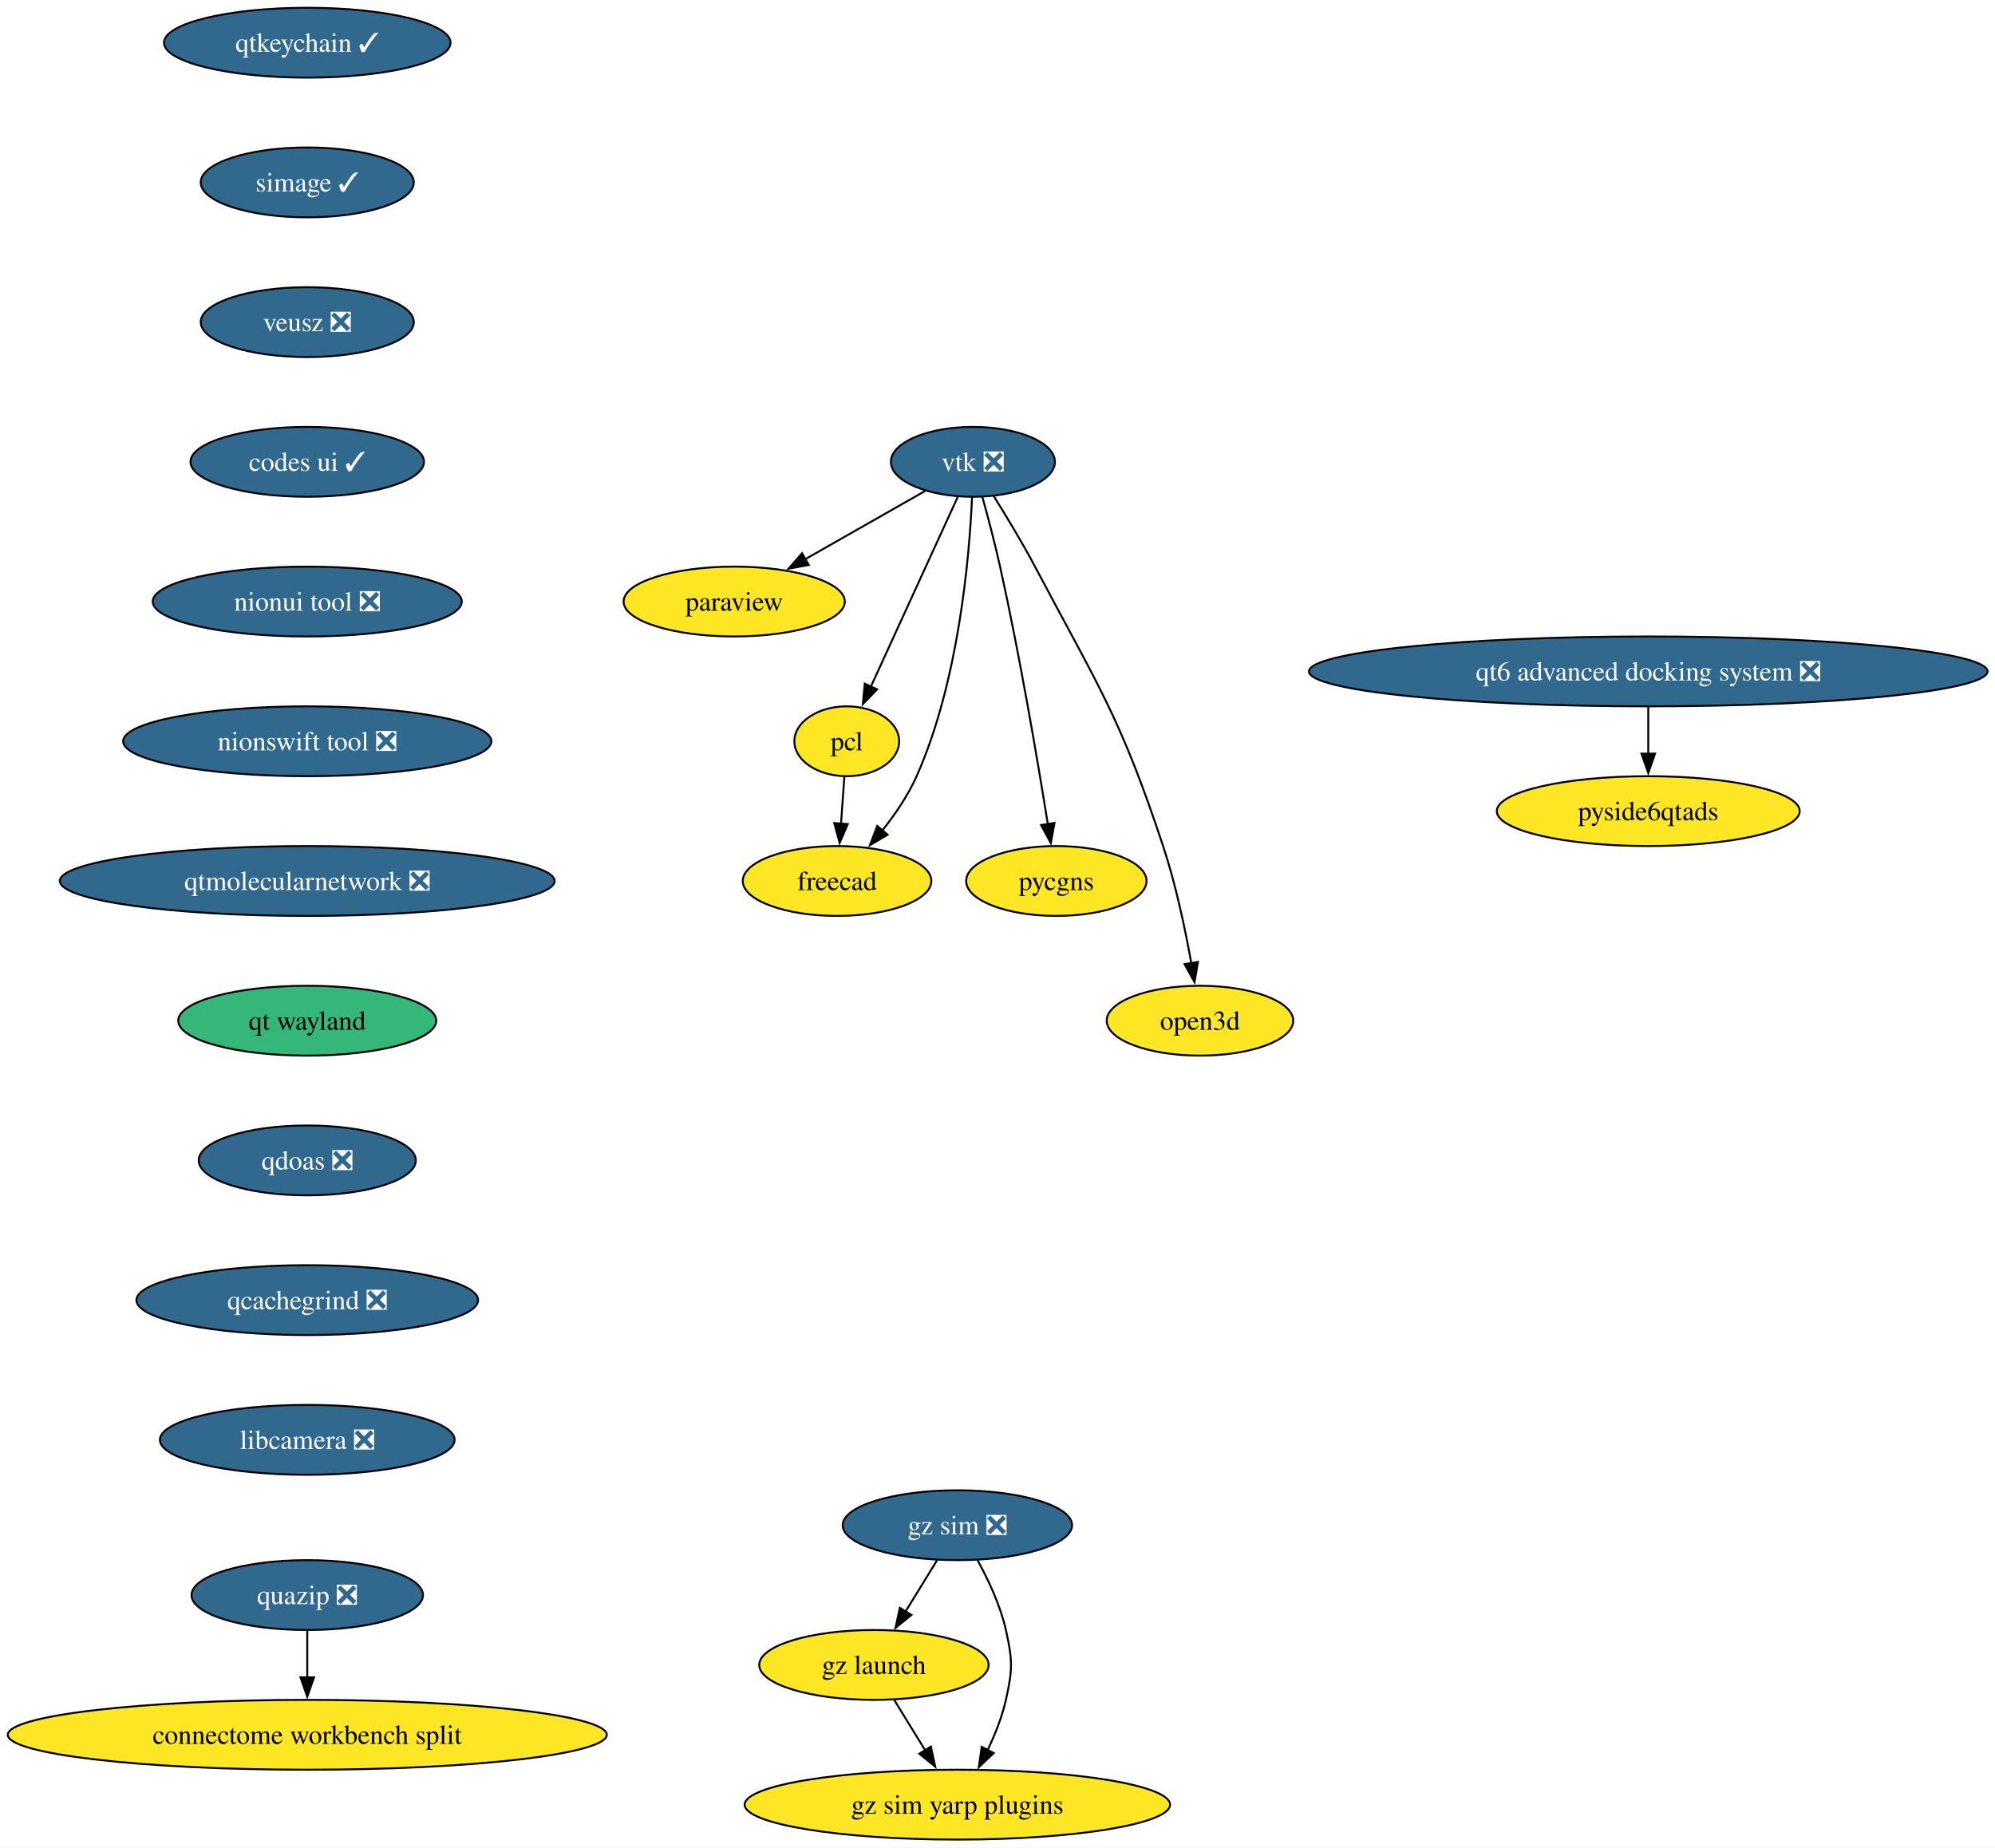
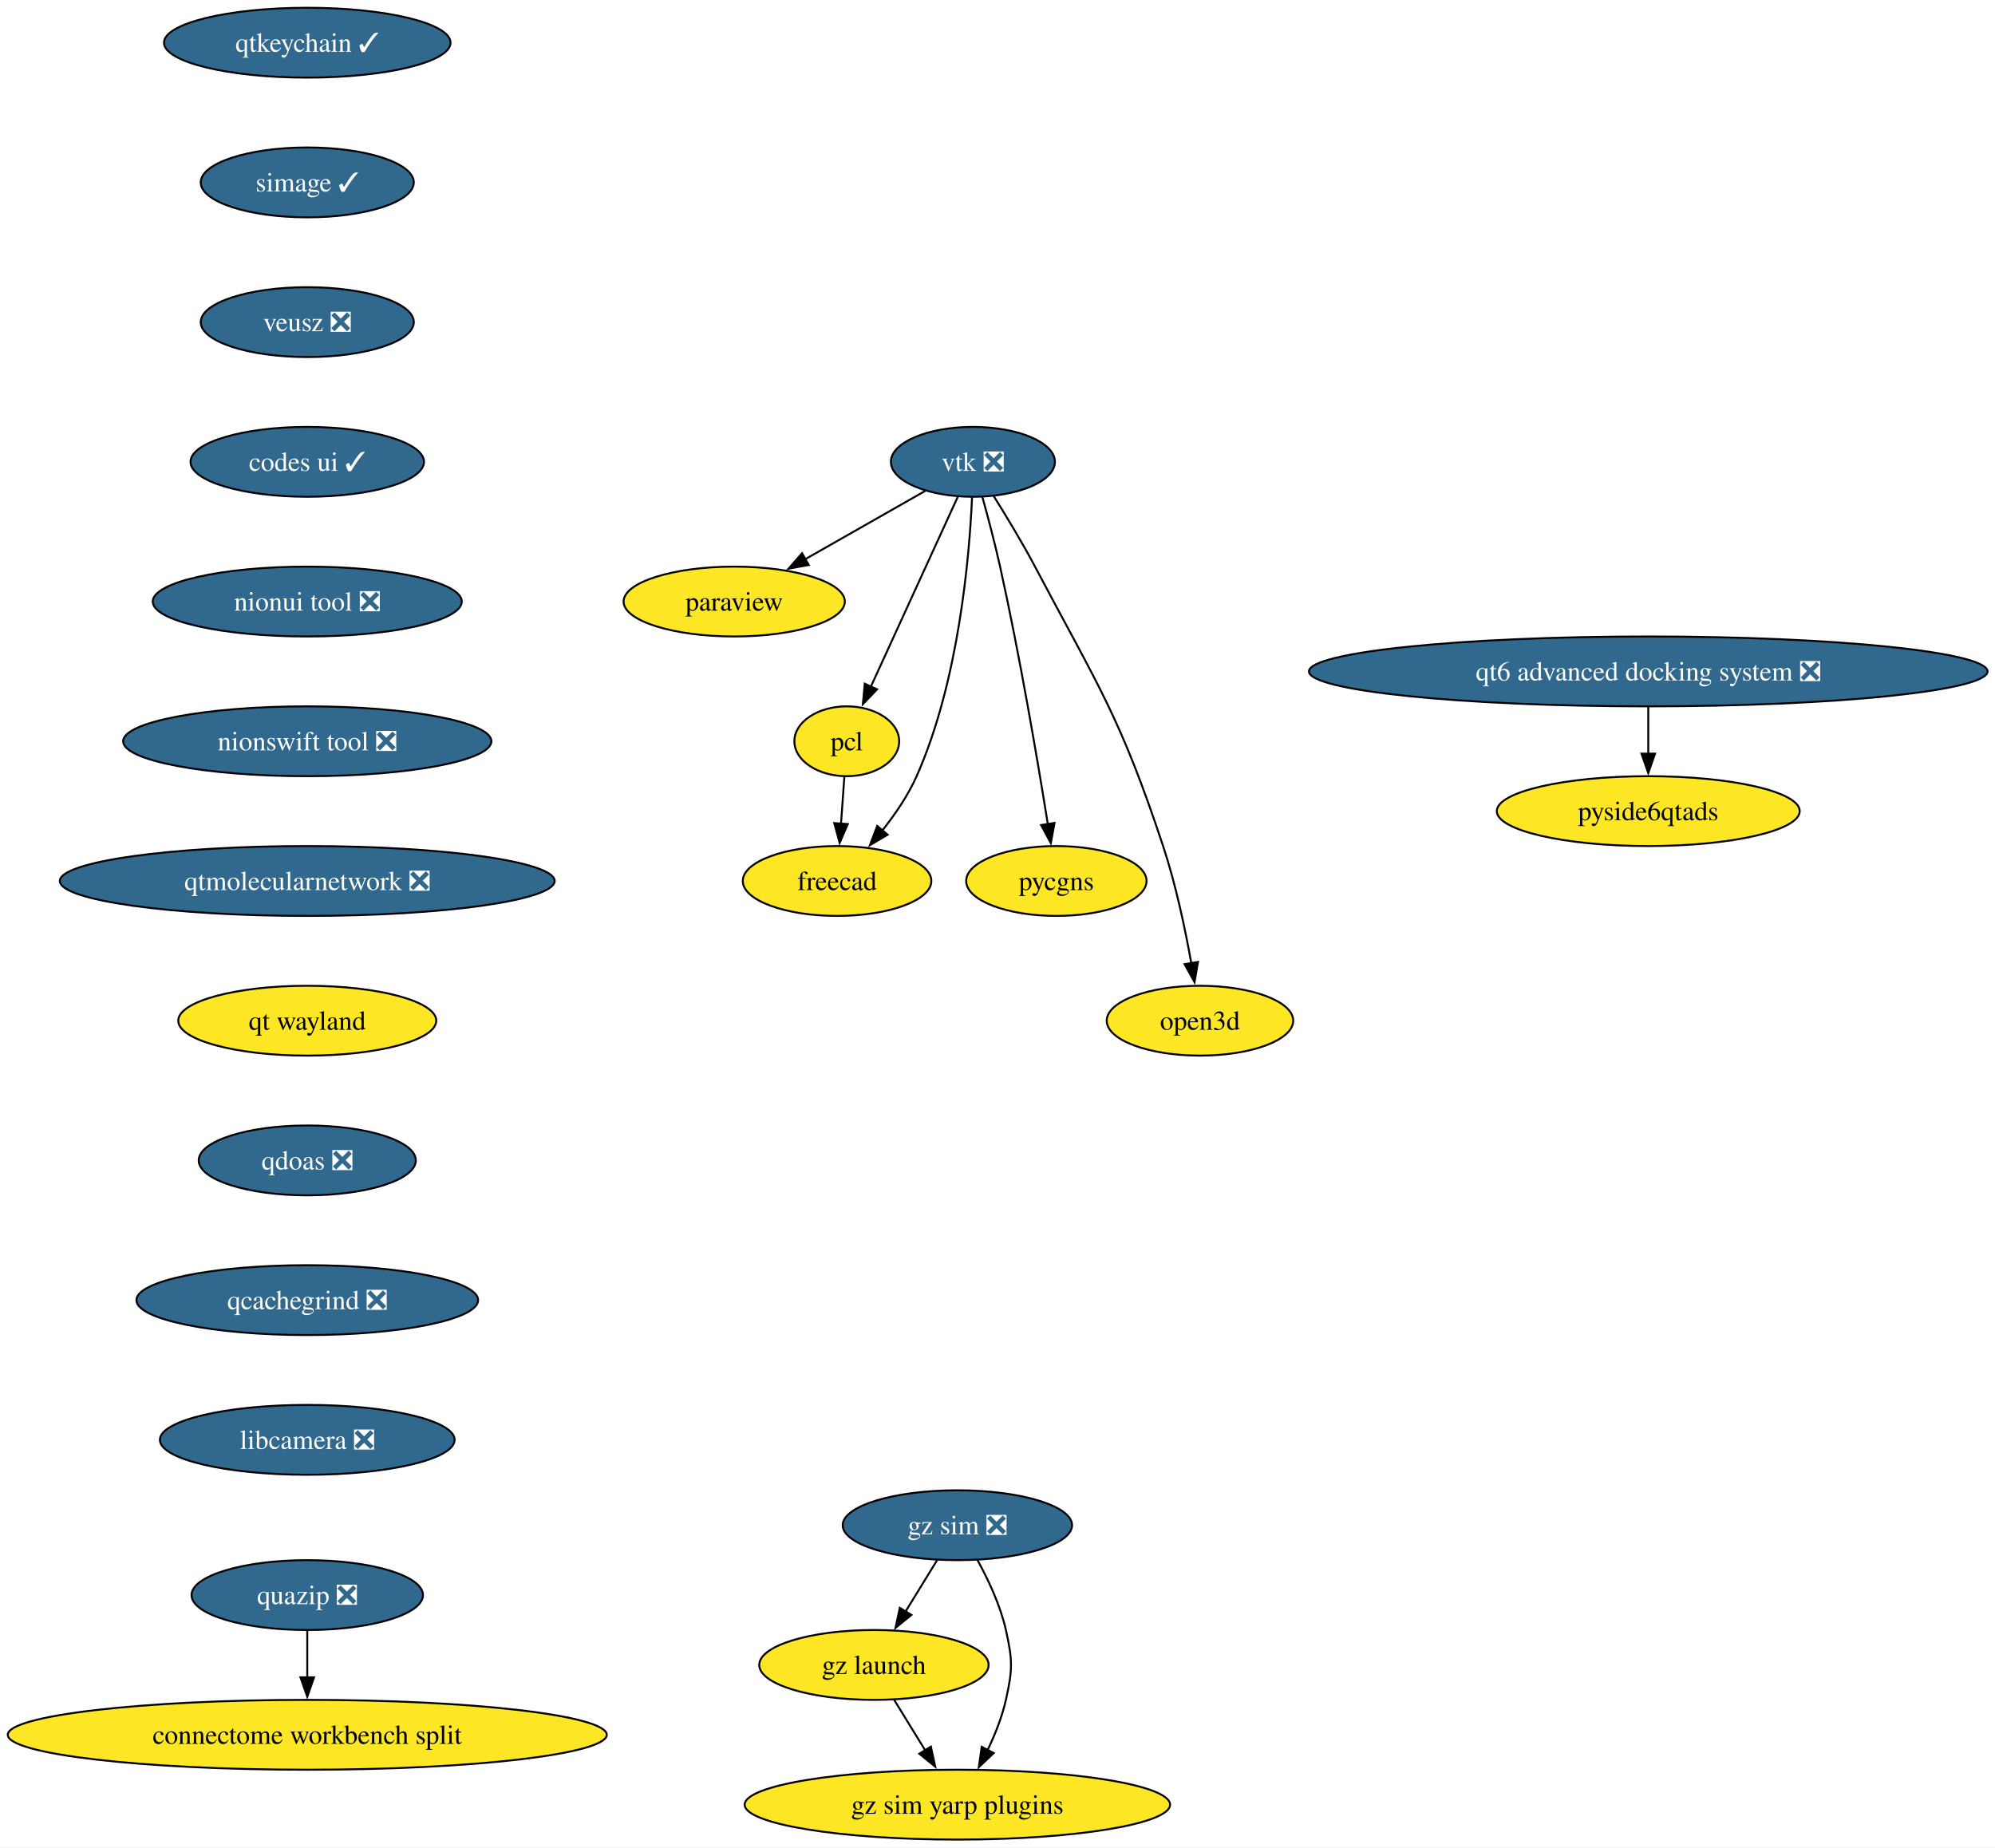
<svg xmlns="http://www.w3.org/2000/svg" xmlns:xlink="http://www.w3.org/1999/xlink" width="1028pt" height="952pt" viewBox="0.00 0.00 1028.00 952.00">
  <g id="graph0" class="graph" transform="scale(1 1) rotate(0) translate(4 948)">
    <polygon fill="white" stroke="none" points="-4,4 -4,-948 1024.17,-948 1024.17,4 -4,4" />
    <g id="node1" class="node">
      <g id="a_node1">
        <a xlink:href="https://github.com/conda-forge/paraview-feedstock" xlink:title="paraview">
          <ellipse fill="#fde725" stroke="black" cx="374.33" cy="-638" rx="57" ry="18" />
          <text xml:space="preserve" text-anchor="middle" x="374.33" y="-633.33" font-family="Times,serif" font-size="14.00">paraview</text>
        </a>
      </g>
    </g>
    <g id="node2" class="node">
      <g id="a_node2">
        <a xlink:href="https://github.com/conda-forge/qtkeychain-feedstock/pull/29" xlink:title="qtkeychain ✓">
          <ellipse fill="#31688e" stroke="black" cx="154.33" cy="-926" rx="73.83" ry="18" />
          <text xml:space="preserve" text-anchor="middle" x="154.33" y="-921.33" font-family="Times,serif" font-size="14.00" fill="white">qtkeychain ✓</text>
        </a>
      </g>
    </g>
    <g id="node3" class="node">
      <g id="a_node3">
        <a xlink:href="https://github.com/conda-forge/simage-feedstock/pull/19" xlink:title="simage ✓">
          <ellipse fill="#31688e" stroke="black" cx="154.33" cy="-854" rx="54.89" ry="18" />
          <text xml:space="preserve" text-anchor="middle" x="154.33" y="-849.33" font-family="Times,serif" font-size="14.00" fill="white">simage ✓</text>
        </a>
      </g>
    </g>
    <g id="node9" class="node">
      <g id="a_node9">
        <a xlink:href="https://github.com/conda-forge/veusz-feedstock/pull/42" xlink:title="veusz ❎">
          <ellipse fill="#31688e" stroke="black" cx="154.33" cy="-782" rx="54.89" ry="18" />
          <text xml:space="preserve" text-anchor="middle" x="154.33" y="-777.33" font-family="Times,serif" font-size="14.00" fill="white">veusz ❎</text>
        </a>
      </g>
    </g>
    <g id="node4" class="node">
      <g id="a_node4">
        <a xlink:href="https://github.com/conda-forge/vtk-feedstock/pull/438" xlink:title="vtk ❎">
          <ellipse fill="#31688e" stroke="black" cx="497.33" cy="-710" rx="42.26" ry="18" />
          <text xml:space="preserve" text-anchor="middle" x="497.33" y="-705.33" font-family="Times,serif" font-size="14.00" fill="white">vtk ❎</text>
        </a>
      </g>
    </g>
    <g id="edge2" class="edge">
      <path fill="none" stroke="black" d="M472.73,-695C455.06,-684.95 430.94,-671.22 411,-659.87" />
      <polygon fill="black" stroke="black" points="412.75,-656.84 402.33,-654.93 409.29,-662.92 412.75,-656.84" />
    </g>
    <g id="node5" class="node">
      <g id="a_node5">
        <a xlink:href="https://github.com/conda-forge/pcl-feedstock" xlink:title="pcl">
          <ellipse fill="#fde725" stroke="black" cx="432.33" cy="-566" rx="27" ry="18" />
          <text xml:space="preserve" text-anchor="middle" x="432.33" y="-561.33" font-family="Times,serif" font-size="14.00">pcl</text>
        </a>
      </g>
    </g>
    <g id="edge3" class="edge">
      <path fill="none" stroke="black" d="M489.49,-691.87C478.35,-667.54 457.84,-622.73 444.65,-593.93" />
      <polygon fill="black" stroke="black" points="447.97,-592.76 440.62,-585.12 441.6,-595.67 447.97,-592.76" />
    </g>
    <g id="node6" class="node">
      <g id="a_node6">
        <a xlink:href="https://github.com/conda-forge/freecad-feedstock" xlink:title="freecad">
          <ellipse fill="#fde725" stroke="black" cx="427.33" cy="-494" rx="48.58" ry="18" />
          <text xml:space="preserve" text-anchor="middle" x="427.33" y="-489.32" font-family="Times,serif" font-size="14.00">freecad</text>
        </a>
      </g>
    </g>
    <g id="edge4" class="edge">
      <path fill="none" stroke="black" d="M496.89,-691.77C495.55,-661.43 490.13,-597.05 468.33,-548 463.93,-538.11 457.32,-528.42 450.68,-520.07" />
      <polygon fill="black" stroke="black" points="453.38,-517.85 444.26,-512.45 448.03,-522.36 453.38,-517.85" />
    </g>
    <g id="node7" class="node">
      <g id="a_node7">
        <a xlink:href="https://github.com/conda-forge/pycgns-feedstock" xlink:title="pycgns">
          <ellipse fill="#fde725" stroke="black" cx="540.33" cy="-494" rx="46.47" ry="18" />
          <text xml:space="preserve" text-anchor="middle" x="540.33" y="-489.32" font-family="Times,serif" font-size="14.00">pycgns</text>
        </a>
      </g>
    </g>
    <g id="edge5" class="edge">
      <path fill="none" stroke="black" d="M502.21,-691.9C505.08,-681.56 508.65,-668.08 511.33,-656 521.58,-609.78 530.77,-555.48 535.94,-523.23" />
      <polygon fill="black" stroke="black" points="539.38,-523.93 537.48,-513.51 532.46,-522.83 539.38,-523.93" />
    </g>
    <g id="node8" class="node">
      <g id="a_node8">
        <a xlink:href="https://github.com/conda-forge/open3d-feedstock" xlink:title="open3d">
          <ellipse fill="#fde725" stroke="black" cx="614.33" cy="-422" rx="48.05" ry="18" />
          <text xml:space="preserve" text-anchor="middle" x="614.33" y="-417.32" font-family="Times,serif" font-size="14.00">open3d</text>
        </a>
      </g>
    </g>
    <g id="edge6" class="edge">
      <path fill="none" stroke="black" d="M507.91,-692.57C514.39,-682.24 522.69,-668.54 529.33,-656 562.24,-593.77 573.18,-578.83 595.33,-512 601.87,-492.26 606.71,-469.29 609.86,-451.63" />
      <polygon fill="black" stroke="black" points="613.3,-452.3 611.53,-441.85 606.4,-451.12 613.3,-452.3" />
    </g>
    <g id="edge7" class="edge">
      <path fill="none" stroke="black" d="M431.09,-547.7C430.57,-540.41 429.95,-531.73 429.36,-523.54" />
      <polygon fill="black" stroke="black" points="432.86,-523.34 428.66,-513.61 425.88,-523.84 432.86,-523.34" />
    </g>
    <g id="node10" class="node">
      <g id="a_node10">
        <a xlink:href="https://github.com/conda-forge/codes-ui-feedstock/pull/23" xlink:title="codes ui ✓">
          <ellipse fill="#31688e" stroke="black" cx="154.33" cy="-710" rx="60.15" ry="18" />
          <text xml:space="preserve" text-anchor="middle" x="154.33" y="-705.33" font-family="Times,serif" font-size="14.00" fill="white">codes ui ✓</text>
        </a>
      </g>
    </g>
    <g id="node11" class="node">
      <g id="a_node11">
        <a xlink:href="https://github.com/conda-forge/nionui-tool-feedstock/pull/63" xlink:title="nionui tool ❎">
          <ellipse fill="#31688e" stroke="black" cx="154.33" cy="-638" rx="79.62" ry="18" />
          <text xml:space="preserve" text-anchor="middle" x="154.33" y="-633.33" font-family="Times,serif" font-size="14.00" fill="white">nionui tool ❎</text>
        </a>
      </g>
    </g>
    <g id="node12" class="node">
      <g id="a_node12">
        <a xlink:href="https://github.com/conda-forge/nionswift-tool-feedstock/pull/38" xlink:title="nionswift tool ❎">
          <ellipse fill="#31688e" stroke="black" cx="154.33" cy="-566" rx="94.88" ry="18" />
          <text xml:space="preserve" text-anchor="middle" x="154.33" y="-561.33" font-family="Times,serif" font-size="14.00" fill="white">nionswift tool ❎</text>
        </a>
      </g>
    </g>
    <g id="node13" class="node">
      <g id="a_node13">
        <a xlink:href="https://github.com/conda-forge/qtmolecularnetwork-feedstock/pull/30" xlink:title="qtmolecularnetwork ❎">
          <ellipse fill="#31688e" stroke="black" cx="154.33" cy="-494" rx="127.49" ry="18" />
          <text xml:space="preserve" text-anchor="middle" x="154.33" y="-489.32" font-family="Times,serif" font-size="14.00" fill="white">qtmolecularnetwork ❎</text>
        </a>
      </g>
    </g>
    <g id="node16" class="node">
      <g id="a_node16">
        <a xlink:href="https://github.com/conda-forge/qt-wayland-feedstock" xlink:title="qt wayland">
-           <ellipse fill="#35b779" stroke="black" cx="154.33" cy="-422" rx="66.47" ry="18" />
+           <ellipse fill="#fde725" stroke="black" cx="154.33" cy="-422" rx="66.47" ry="18" />
          <text xml:space="preserve" text-anchor="middle" x="154.33" y="-417.32" font-family="Times,serif" font-size="14.00">qt wayland</text>
        </a>
      </g>
    </g>
    <g id="node14" class="node">
      <g id="a_node14">
        <a xlink:href="https://github.com/conda-forge/quazip-feedstock/pull/10" xlink:title="quazip ❎">
          <ellipse fill="#31688e" stroke="black" cx="154.33" cy="-126" rx="59.63" ry="18" />
          <text xml:space="preserve" text-anchor="middle" x="154.33" y="-121.33" font-family="Times,serif" font-size="14.00" fill="white">quazip ❎</text>
        </a>
      </g>
    </g>
    <g id="node15" class="node">
      <g id="a_node15">
        <a xlink:href="https://github.com/conda-forge/connectome-workbench-split-feedstock" xlink:title="connectome workbench split">
          <ellipse fill="#fde725" stroke="black" cx="154.33" cy="-54" rx="154.33" ry="18" />
          <text xml:space="preserve" text-anchor="middle" x="154.33" y="-49.33" font-family="Times,serif" font-size="14.00">connectome workbench split</text>
        </a>
      </g>
    </g>
    <g id="edge13" class="edge">
      <path fill="none" stroke="black" d="M154.33,-107.7C154.33,-100.41 154.33,-91.73 154.33,-83.54" />
      <polygon fill="black" stroke="black" points="157.83,-83.62 154.33,-73.62 150.83,-83.62 157.83,-83.62" />
    </g>
    <g id="node22" class="node">
      <g id="a_node22">
        <a xlink:href="https://github.com/conda-forge/qdoas-feedstock/pull/42" xlink:title="qdoas ❎">
          <ellipse fill="#31688e" stroke="black" cx="154.33" cy="-350" rx="55.94" ry="18" />
          <text xml:space="preserve" text-anchor="middle" x="154.33" y="-345.32" font-family="Times,serif" font-size="14.00" fill="white">qdoas ❎</text>
        </a>
      </g>
    </g>
    <g id="node17" class="node">
      <g id="a_node17">
        <a xlink:href="https://github.com/conda-forge/gz-sim-feedstock/pull/142" xlink:title="gz sim ❎">
          <ellipse fill="#31688e" stroke="black" cx="489.33" cy="-162" rx="59.1" ry="18" />
          <text xml:space="preserve" text-anchor="middle" x="489.33" y="-157.32" font-family="Times,serif" font-size="14.00" fill="white">gz sim ❎</text>
        </a>
      </g>
    </g>
    <g id="node18" class="node">
      <g id="a_node18">
        <a xlink:href="https://github.com/conda-forge/gz-launch-feedstock" xlink:title="gz launch">
          <ellipse fill="#fde725" stroke="black" cx="446.33" cy="-90" rx="59.1" ry="18" />
          <text xml:space="preserve" text-anchor="middle" x="446.33" y="-85.33" font-family="Times,serif" font-size="14.00">gz launch</text>
        </a>
      </g>
    </g>
    <g id="edge15" class="edge">
      <path fill="none" stroke="black" d="M478.92,-144.05C474,-136.06 468.03,-126.33 462.54,-117.4" />
      <polygon fill="black" stroke="black" points="465.65,-115.77 457.43,-109.08 459.68,-119.43 465.65,-115.77" />
    </g>
    <g id="node19" class="node">
      <g id="a_node19">
        <a xlink:href="https://github.com/conda-forge/gz-sim-yarp-plugins-feedstock" xlink:title="gz sim yarp plugins">
          <ellipse fill="#fde725" stroke="black" cx="489.33" cy="-18" rx="109.61" ry="18" />
          <text xml:space="preserve" text-anchor="middle" x="489.33" y="-13.32" font-family="Times,serif" font-size="14.00">gz sim yarp plugins</text>
        </a>
      </g>
    </g>
    <g id="edge16" class="edge">
      <path fill="none" stroke="black" d="M499.69,-144.03C505.23,-133.96 511.48,-120.71 514.33,-108 517.82,-92.39 517.82,-87.61 514.33,-72 512.35,-63.16 508.72,-54.07 504.83,-45.96" />
      <polygon fill="black" stroke="black" points="508.07,-44.6 500.38,-37.32 501.85,-47.81 508.07,-44.6" />
    </g>
    <g id="edge17" class="edge">
      <path fill="none" stroke="black" d="M456.73,-72.05C461.52,-64.26 467.32,-54.82 472.69,-46.08" />
      <polygon fill="black" stroke="black" points="475.67,-47.92 477.92,-37.56 469.7,-44.25 475.67,-47.92" />
    </g>
    <g id="node20" class="node">
      <g id="a_node20">
        <a xlink:href="https://github.com/conda-forge/qt6-advanced-docking-system-feedstock/pull/27" xlink:title="qt6 advanced docking system ❎">
          <ellipse fill="#31688e" stroke="black" cx="845.33" cy="-602" rx="174.84" ry="18" />
          <text xml:space="preserve" text-anchor="middle" x="845.33" y="-597.33" font-family="Times,serif" font-size="14.00" fill="white">qt6 advanced docking system ❎</text>
        </a>
      </g>
    </g>
    <g id="node21" class="node">
      <g id="a_node21">
        <a xlink:href="https://github.com/conda-forge/pyside6qtads-feedstock" xlink:title="pyside6qtads">
          <ellipse fill="#fde725" stroke="black" cx="845.33" cy="-530" rx="78.04" ry="18" />
          <text xml:space="preserve" text-anchor="middle" x="845.33" y="-525.33" font-family="Times,serif" font-size="14.00">pyside6qtads</text>
        </a>
      </g>
    </g>
    <g id="edge18" class="edge">
      <path fill="none" stroke="black" d="M845.33,-583.7C845.33,-576.41 845.33,-567.73 845.33,-559.54" />
      <polygon fill="black" stroke="black" points="848.83,-559.62 845.33,-549.62 841.83,-559.62 848.83,-559.62" />
    </g>
    <g id="node23" class="node">
      <g id="a_node23">
        <a xlink:href="https://github.com/conda-forge/qcachegrind-feedstock/pull/9" xlink:title="qcachegrind ❎">
          <ellipse fill="#31688e" stroke="black" cx="154.33" cy="-278" rx="88.04" ry="18" />
          <text xml:space="preserve" text-anchor="middle" x="154.33" y="-273.32" font-family="Times,serif" font-size="14.00" fill="white">qcachegrind ❎</text>
        </a>
      </g>
    </g>
    <g id="node24" class="node">
      <g id="a_node24">
        <a xlink:href="https://github.com/conda-forge/libcamera-feedstock/pull/22" xlink:title="libcamera ❎">
          <ellipse fill="#31688e" stroke="black" cx="154.33" cy="-206" rx="75.94" ry="18" />
          <text xml:space="preserve" text-anchor="middle" x="154.33" y="-201.32" font-family="Times,serif" font-size="14.00" fill="white">libcamera ❎</text>
        </a>
      </g>
    </g>
  </g>
</svg>
